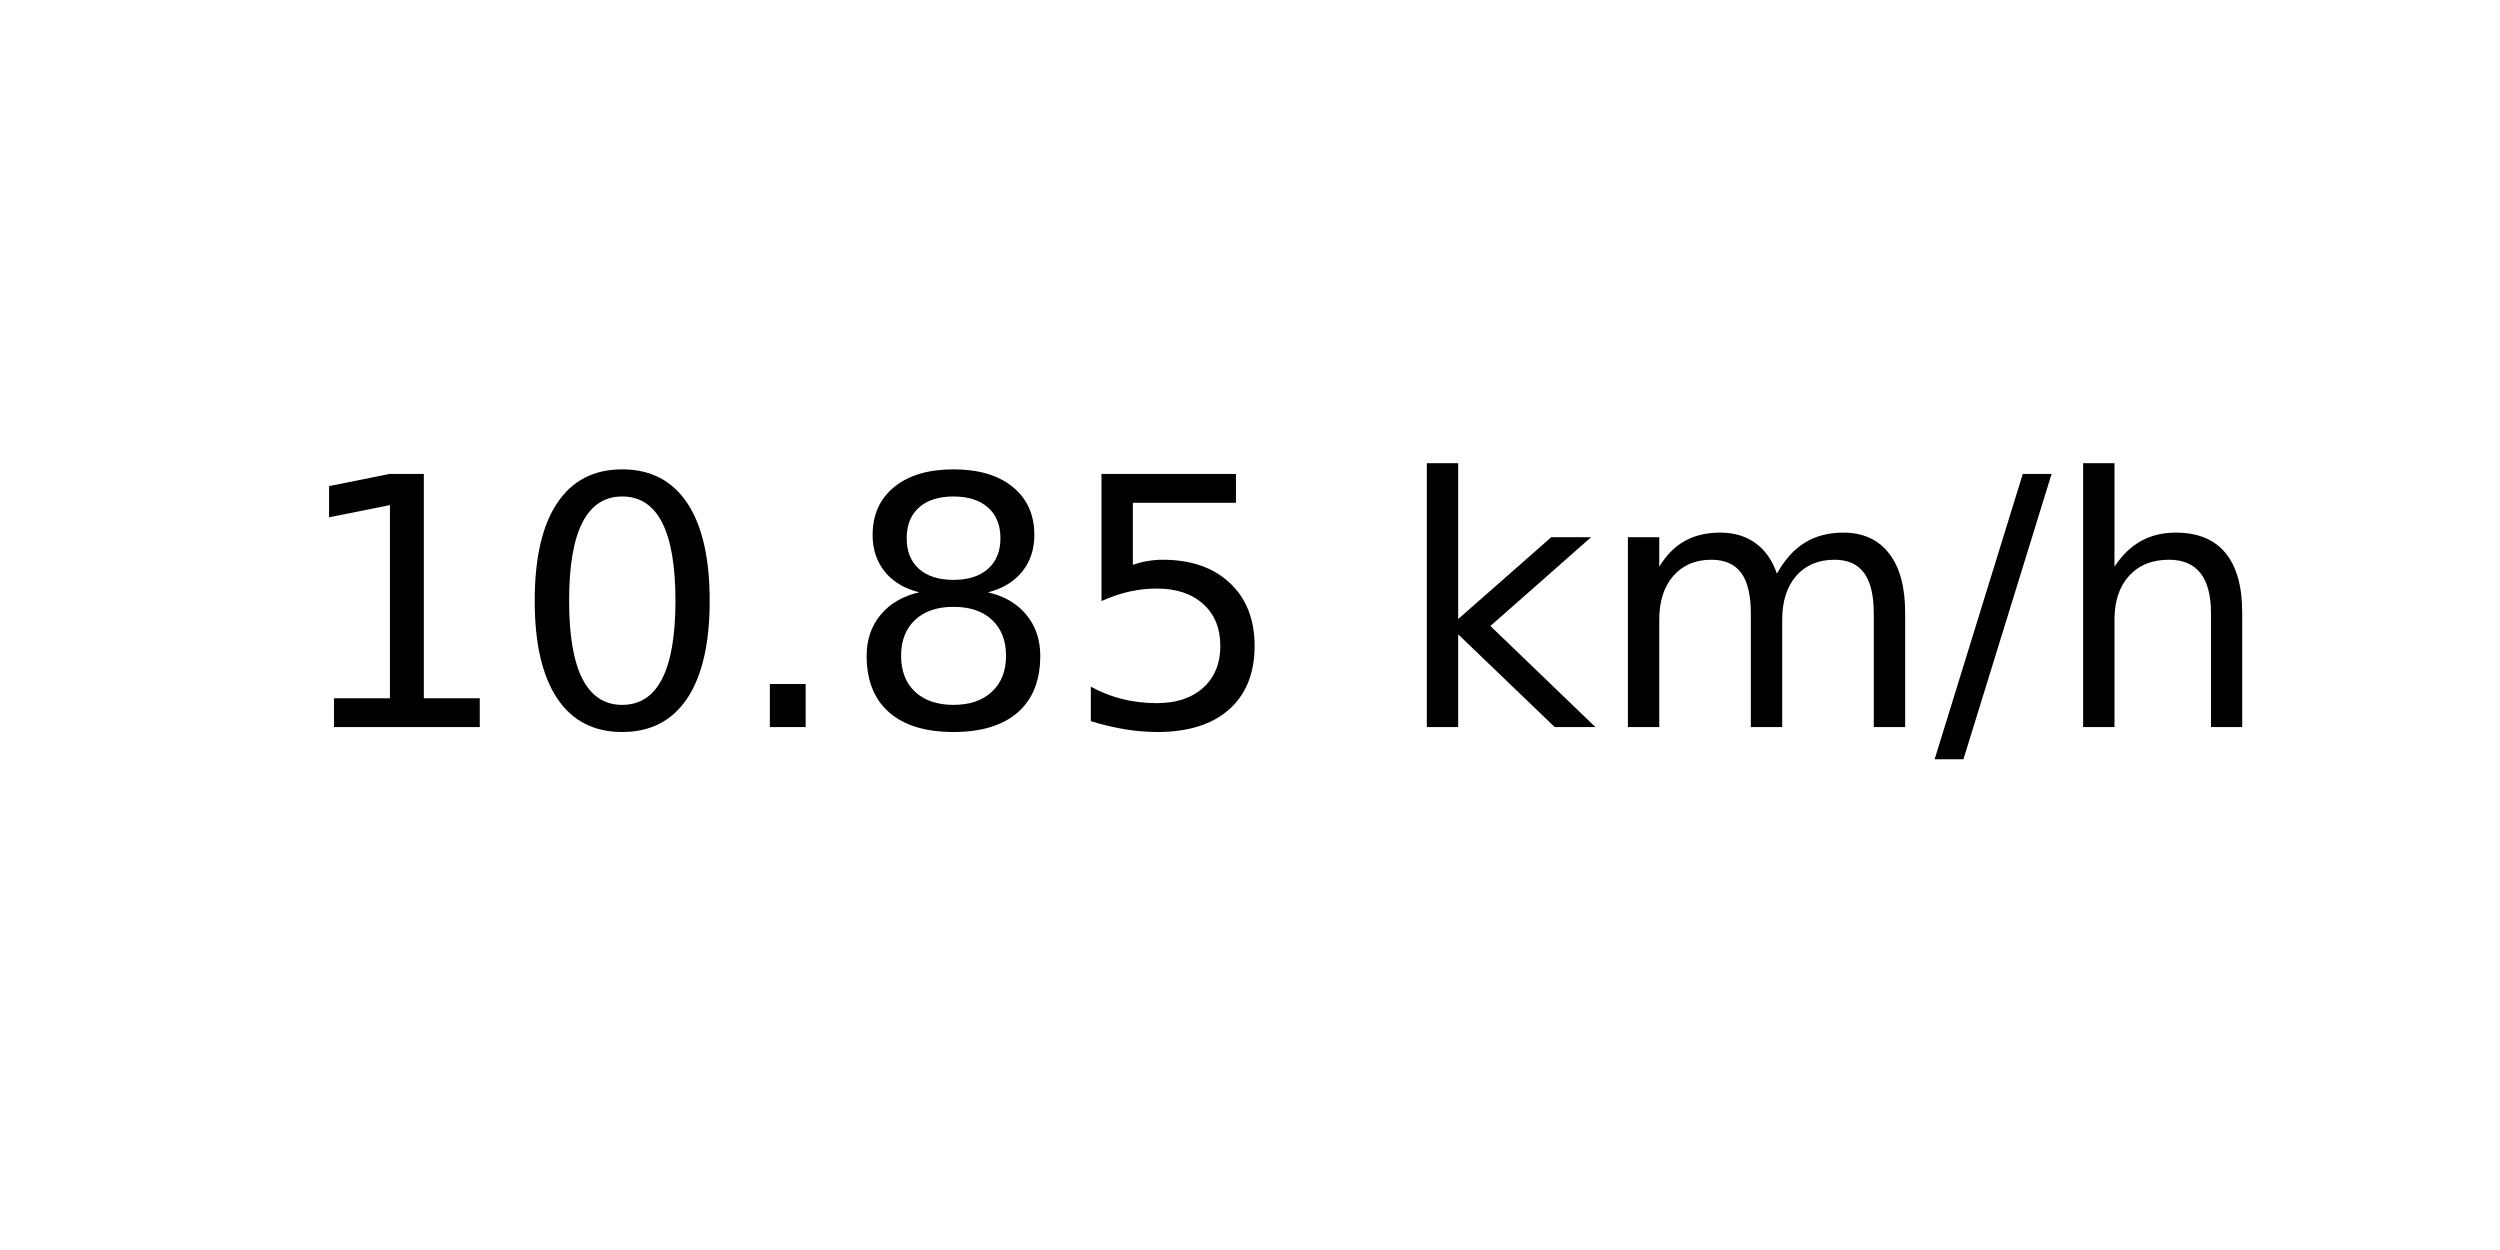
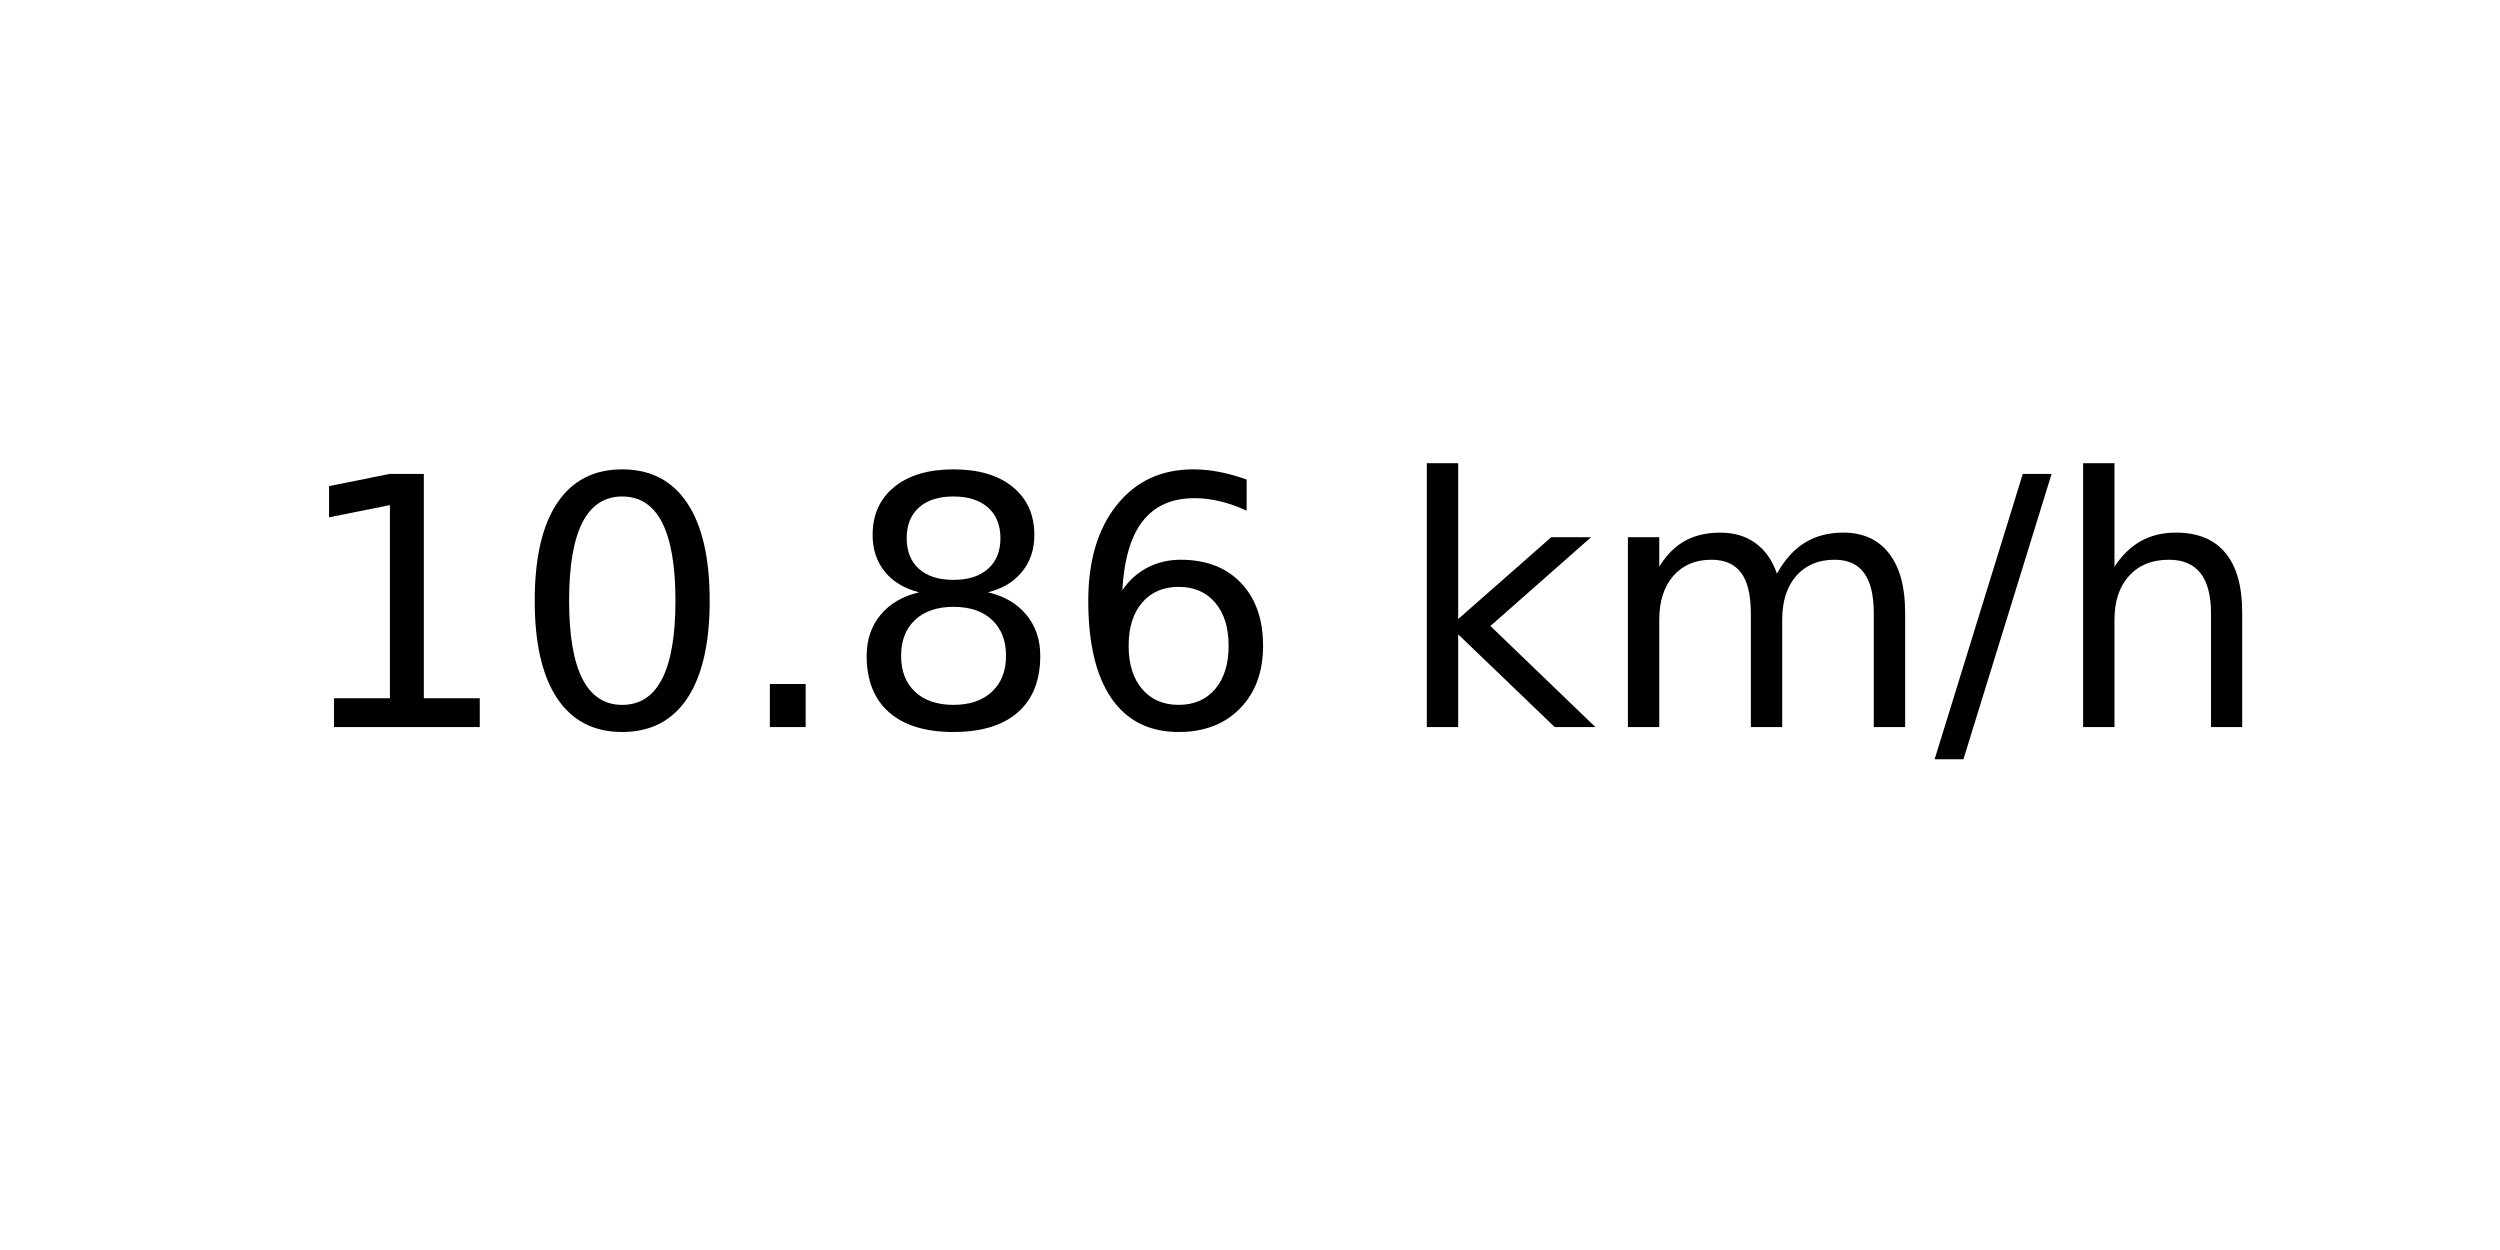
<svg xmlns="http://www.w3.org/2000/svg" xmlns:xlink="http://www.w3.org/1999/xlink" width="72pt" height="36pt" viewBox="0 0 72 36" version="1.1">
  <defs>
    <style type="text/css">*{stroke-linejoin: round; stroke-linecap: butt}</style>
  </defs>
  <g id="figure_1">
    <g id="axes_1">
      <g id="text_1">
        <g transform="translate(8.378125 20.93937) scale(0.1 -0.1)">
          <defs>
            <path id="DejaVuSans-31" d="M 794 531  L 1825 531  L 1825 4091  L 703 3866  L 703 4441  L 1819 4666  L 2450 4666  L 2450 531  L 3481 531  L 3481 0  L 794 0  L 794 531  z " transform="scale(0.015625)" />
            <path id="DejaVuSans-30" d="M 2034 4250  Q 1547 4250 1301 3770  Q 1056 3291 1056 2328  Q 1056 1369 1301 889  Q 1547 409 2034 409  Q 2525 409 2770 889  Q 3016 1369 3016 2328  Q 3016 3291 2770 3770  Q 2525 4250 2034 4250  z M 2034 4750  Q 2819 4750 3233 4129  Q 3647 3509 3647 2328  Q 3647 1150 3233 529  Q 2819 -91 2034 -91  Q 1250 -91 836 529  Q 422 1150 422 2328  Q 422 3509 836 4129  Q 1250 4750 2034 4750  z " transform="scale(0.015625)" />
            <path id="DejaVuSans-2e" d="M 684 794  L 1344 794  L 1344 0  L 684 0  L 684 794  z " transform="scale(0.015625)" />
            <path id="DejaVuSans-38" d="M 2034 2216  Q 1584 2216 1326 1975  Q 1069 1734 1069 1313  Q 1069 891 1326 650  Q 1584 409 2034 409  Q 2484 409 2743 651  Q 3003 894 3003 1313  Q 3003 1734 2745 1975  Q 2488 2216 2034 2216  z M 1403 2484  Q 997 2584 770 2862  Q 544 3141 544 3541  Q 544 4100 942 4425  Q 1341 4750 2034 4750  Q 2731 4750 3128 4425  Q 3525 4100 3525 3541  Q 3525 3141 3298 2862  Q 3072 2584 2669 2484  Q 3125 2378 3379 2068  Q 3634 1759 3634 1313  Q 3634 634 3220 271  Q 2806 -91 2034 -91  Q 1263 -91 848 271  Q 434 634 434 1313  Q 434 1759 690 2068  Q 947 2378 1403 2484  z M 1172 3481  Q 1172 3119 1398 2916  Q 1625 2713 2034 2713  Q 2441 2713 2670 2916  Q 2900 3119 2900 3481  Q 2900 3844 2670 4047  Q 2441 4250 2034 4250  Q 1625 4250 1398 4047  Q 1172 3844 1172 3481  z " transform="scale(0.015625)" />
-             <path id="DejaVuSans-35" d="M 691 4666  L 3169 4666  L 3169 4134  L 1269 4134  L 1269 2991  Q 1406 3038 1543 3061  Q 1681 3084 1819 3084  Q 2600 3084 3056 2656  Q 3513 2228 3513 1497  Q 3513 744 3044 326  Q 2575 -91 1722 -91  Q 1428 -91 1123 -41  Q 819 9 494 109  L 494 744  Q 775 591 1075 516  Q 1375 441 1709 441  Q 2250 441 2565 725  Q 2881 1009 2881 1497  Q 2881 1984 2565 2268  Q 2250 2553 1709 2553  Q 1456 2553 1204 2497  Q 953 2441 691 2322  L 691 4666  z " transform="scale(0.015625)" />
+             <path id="DejaVuSans-36" d="M 2113 2584  Q 1688 2584 1439 2293  Q 1191 2003 1191 1497  Q 1191 994 1439 701  Q 1688 409 2113 409  Q 2538 409 2786 701  Q 3034 994 3034 1497  Q 3034 2003 2786 2293  Q 2538 2584 2113 2584  z M 3366 4563  L 3366 3988  Q 3128 4100 2886 4159  Q 2644 4219 2406 4219  Q 1781 4219 1451 3797  Q 1122 3375 1075 2522  Q 1259 2794 1537 2939  Q 1816 3084 2150 3084  Q 2853 3084 3261 2657  Q 3669 2231 3669 1497  Q 3669 778 3244 343  Q 2819 -91 2113 -91  Q 1303 -91 875 529  Q 447 1150 447 2328  Q 447 3434 972 4092  Q 1497 4750 2381 4750  Q 2619 4750 2861 4703  Q 3103 4656 3366 4563  z " transform="scale(0.015625)" />
            <path id="DejaVuSans-20" transform="scale(0.015625)" />
            <path id="DejaVuSans-6b" d="M 581 4863  L 1159 4863  L 1159 1991  L 2875 3500  L 3609 3500  L 1753 1863  L 3688 0  L 2938 0  L 1159 1709  L 1159 0  L 581 0  L 581 4863  z " transform="scale(0.015625)" />
            <path id="DejaVuSans-6d" d="M 3328 2828  Q 3544 3216 3844 3400  Q 4144 3584 4550 3584  Q 5097 3584 5394 3201  Q 5691 2819 5691 2113  L 5691 0  L 5113 0  L 5113 2094  Q 5113 2597 4934 2840  Q 4756 3084 4391 3084  Q 3944 3084 3684 2787  Q 3425 2491 3425 1978  L 3425 0  L 2847 0  L 2847 2094  Q 2847 2600 2669 2842  Q 2491 3084 2119 3084  Q 1678 3084 1418 2786  Q 1159 2488 1159 1978  L 1159 0  L 581 0  L 581 3500  L 1159 3500  L 1159 2956  Q 1356 3278 1631 3431  Q 1906 3584 2284 3584  Q 2666 3584 2933 3390  Q 3200 3197 3328 2828  z " transform="scale(0.015625)" />
            <path id="DejaVuSans-2f" d="M 1625 4666  L 2156 4666  L 531 -594  L 0 -594  L 1625 4666  z " transform="scale(0.015625)" />
            <path id="DejaVuSans-68" d="M 3513 2113  L 3513 0  L 2938 0  L 2938 2094  Q 2938 2591 2744 2837  Q 2550 3084 2163 3084  Q 1697 3084 1428 2787  Q 1159 2491 1159 1978  L 1159 0  L 581 0  L 581 4863  L 1159 4863  L 1159 2956  Q 1366 3272 1645 3428  Q 1925 3584 2291 3584  Q 2894 3584 3203 3211  Q 3513 2838 3513 2113  z " transform="scale(0.015625)" />
          </defs>
          <use xlink:href="#DejaVuSans-31" />
          <use xlink:href="#DejaVuSans-30" x="63.623" />
          <use xlink:href="#DejaVuSans-2e" x="127.246" />
          <use xlink:href="#DejaVuSans-38" x="159.033" />
-           <use xlink:href="#DejaVuSans-35" x="222.656" />
+           <use xlink:href="#DejaVuSans-36" x="222.656" />
          <use xlink:href="#DejaVuSans-20" x="286.279" />
          <use xlink:href="#DejaVuSans-6b" x="318.066" />
          <use xlink:href="#DejaVuSans-6d" x="375.977" />
          <use xlink:href="#DejaVuSans-2f" x="473.389" />
          <use xlink:href="#DejaVuSans-68" x="507.08" />
        </g>
      </g>
    </g>
  </g>
</svg>
